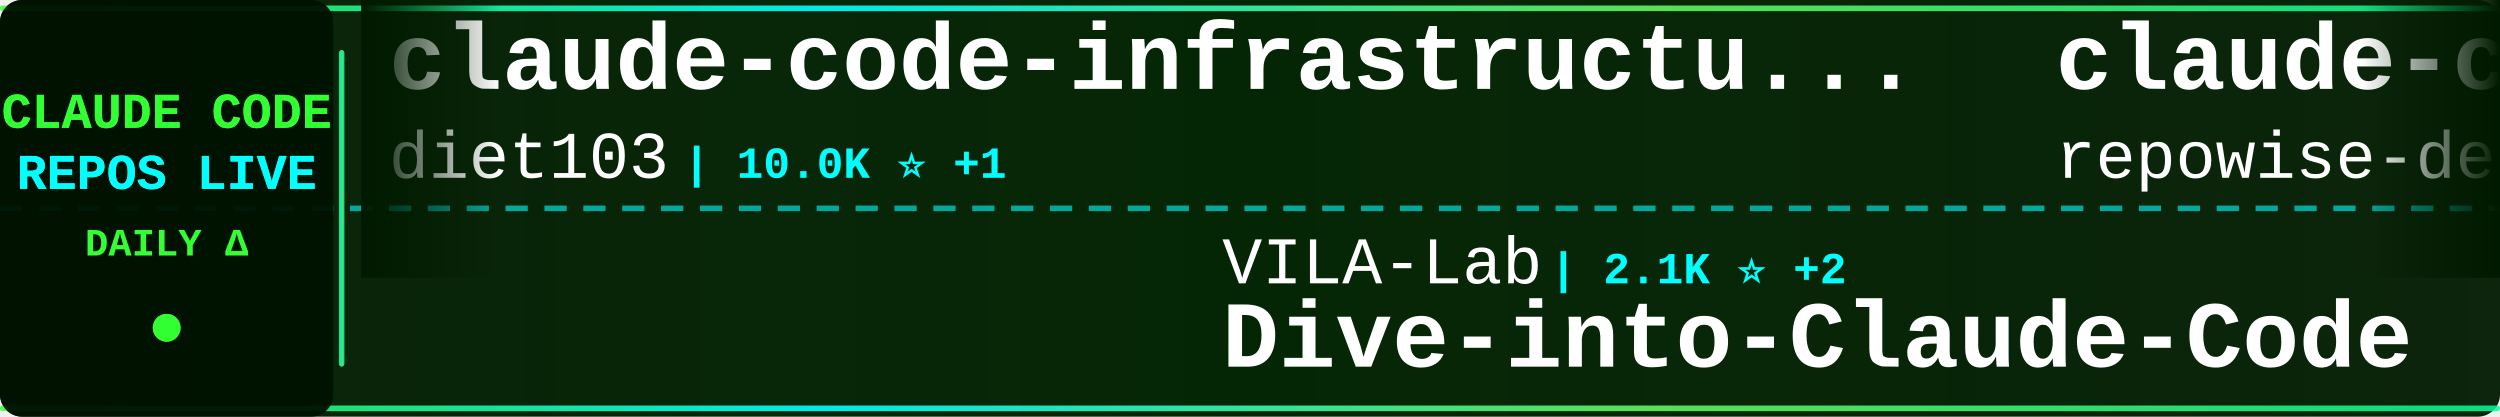
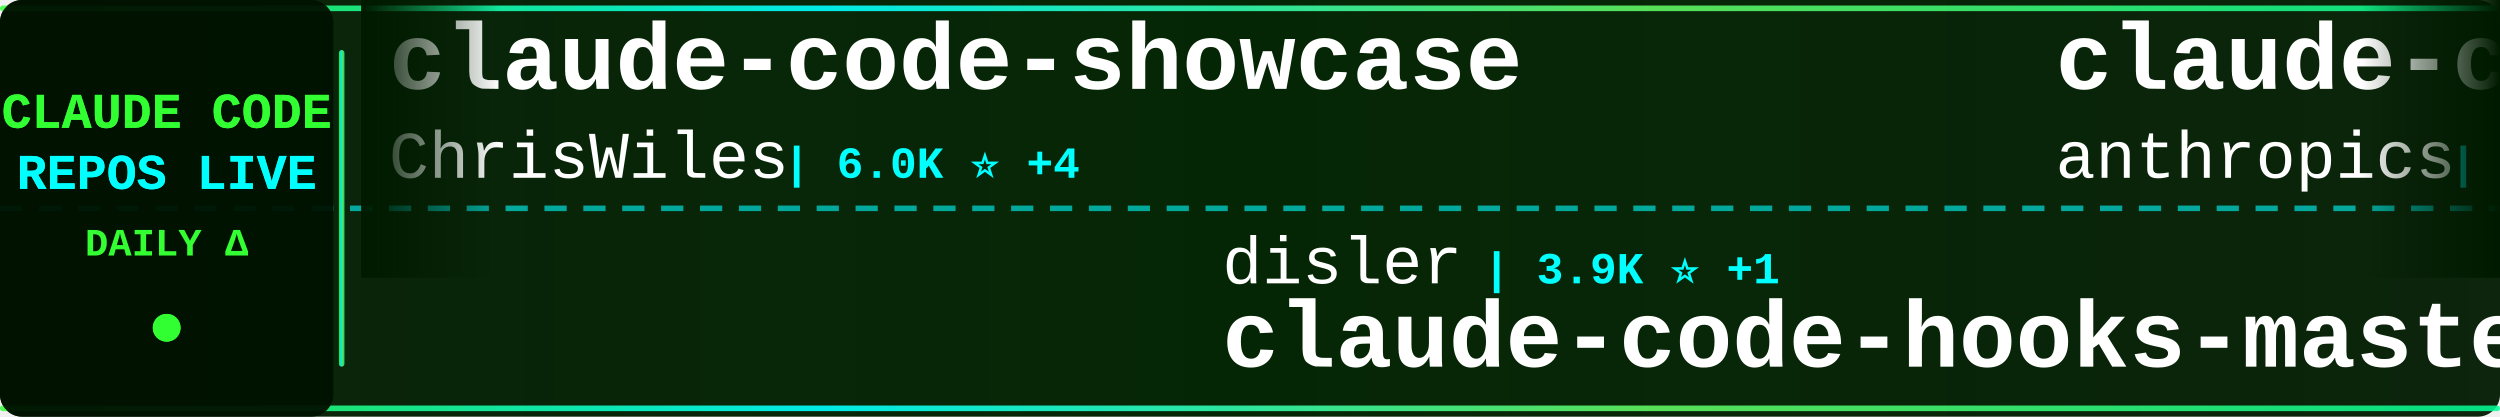
<svg xmlns="http://www.w3.org/2000/svg" width="900" height="150">
  <defs>
    <linearGradient id="tickerBg" x1="0%" y1="0%" x2="100%" y2="0%">
      <stop offset="0%" style="stop-color:#001a00;stop-opacity:0.95" />
      <stop offset="50%" style="stop-color:#002200;stop-opacity:0.98" />
      <stop offset="100%" style="stop-color:#001a00;stop-opacity:0.95" />
    </linearGradient>
    <linearGradient id="borderGrad" x1="0%" y1="0%" x2="100%" y2="0%">
      <stop offset="0%" style="stop-color:#33ff33;stop-opacity:0.85">
        <animate attributeName="stop-opacity" values="0.85;1;0.85" dur="2s" repeatCount="indefinite" />
      </stop>
      <stop offset="33%" style="stop-color:#00ffff;stop-opacity:0.9">
        <animate attributeName="stop-opacity" values="0.9;1;0.9" dur="2.2s" repeatCount="indefinite" />
      </stop>
      <stop offset="66%" style="stop-color:#66ff66;stop-opacity:0.85">
        <animate attributeName="stop-opacity" values="0.85;1;0.85" dur="1.8s" repeatCount="indefinite" />
      </stop>
      <stop offset="100%" style="stop-color:#00ff99;stop-opacity:0.85">
        <animate attributeName="stop-opacity" values="0.85;1;0.85" dur="2s" repeatCount="indefinite" />
      </stop>
    </linearGradient>
    <filter id="textGlow">
      <feGaussianBlur stdDeviation="0.1" result="coloredBlur" />
      <feMerge>
        <feMergeNode in="coloredBlur" />
        <feMergeNode in="SourceGraphic" />
      </feMerge>
    </filter>
    <filter id="metricGlow">
      <feGaussianBlur stdDeviation="0.2" result="coloredBlur" />
      <feMerge>
        <feMergeNode in="coloredBlur" />
        <feMergeNode in="SourceGraphic" />
      </feMerge>
    </filter>
    <linearGradient id="leftFade" x1="0%" y1="0%" x2="100%" y2="0%">
      <stop offset="0%" style="stop-color:#001a00;stop-opacity:1" />
      <stop offset="100%" style="stop-color:#001a00;stop-opacity:0" />
    </linearGradient>
    <linearGradient id="rightFade" x1="0%" y1="0%" x2="100%" y2="0%">
      <stop offset="0%" style="stop-color:#001a00;stop-opacity:0" />
      <stop offset="100%" style="stop-color:#001a00;stop-opacity:1" />
    </linearGradient>
  </defs>
  <rect width="900" height="150" fill="url(#tickerBg)" rx="8" />
  <rect x="0" y="2" width="900" height="2" fill="url(#borderGrad)" rx="1" />
  <rect x="0" y="146" width="900" height="2" fill="url(#borderGrad)" rx="1" />
  <line x1="0" y1="75" x2="900" y2="75" stroke="#00ffff" stroke-width="2" stroke-dasharray="8 6" opacity="0.6" />
  <rect x="0" y="0" width="120" height="150" fill="#001100" opacity="0.95" rx="8" />
  <text x="60" y="46" font-family="'Courier New', monospace" font-size="18" font-weight="bold" fill="#33ff33" text-anchor="middle" filter="url(#textGlow)">
    CLAUDE CODE
  </text>
  <text x="60" y="68" font-family="'Courier New', monospace" font-size="18" font-weight="bold" fill="#00ffff" text-anchor="middle" filter="url(#textGlow)">
    REPOS LIVE
  </text>
  <text x="60" y="92" font-family="'Courier New', monospace" font-size="14" font-weight="bold" fill="#33ff33" text-anchor="middle">
    DAILY Δ
  </text>
  <circle cx="60" cy="118" r="5" fill="#33ff33" filter="url(#metricGlow)">
    <animate attributeName="r" values="4;6;4" dur="1.5s" repeatCount="indefinite" />
    <animate attributeName="opacity" values="0.6;1;0.6" dur="1.5s" repeatCount="indefinite" />
  </circle>
  <rect x="122" y="18" width="2" height="114" fill="url(#borderGrad)" rx="1" />
  <clipPath id="tickerClip">
    <rect x="130" y="0" width="770" height="150" />
  </clipPath>
  <g clip-path="url(#tickerClip)">
    <g id="tickerItems">
      <animateTransform attributeName="transform" attributeType="XML" type="translate" from="0 0" to="-3000 0" dur="54s" repeatCount="indefinite" />
      <g transform="translate(0, 0)">
-         <text x="140" y="32" font-family="'Courier New', monospace" font-size="34" font-weight="bold" fill="#ffffff">claude-code-infrastructu...</text>
-         <text x="140" y="64" font-family="'Courier New', monospace" font-size="24" font-weight="normal" fill="#ffffff" opacity="1.0">diet103</text>
-         <text x="246" y="64" font-family="'Courier New', monospace" font-size="16" font-weight="bold" fill="#00ffff"> | 10.0K ⭐ +1</text>
+         <text x="140" y="32" font-family="'Courier New', monospace" font-size="34" font-weight="bold" fill="#ffffff">claude-code-showcase</text>
+         <text x="140" y="64" font-family="'Courier New', monospace" font-size="24" font-weight="normal" fill="#ffffff" opacity="1.0">ChrisWiles</text>
+         <text x="282" y="64" font-family="'Courier New', monospace" font-size="16" font-weight="bold" fill="#00ffff"> | 6.0K ⭐ +4</text>
      </g>
      <g transform="translate(300, 0)">
-         <text x="140" y="102" font-family="'Courier New', monospace" font-size="24" font-weight="normal" fill="#ffffff" opacity="1.0">VILA-Lab</text>
-         <text x="258" y="102" font-family="'Courier New', monospace" font-size="16" font-weight="bold" fill="#00ffff"> | 2.1K ⭐ +2</text>
-         <text x="140" y="132" font-family="'Courier New', monospace" font-size="34" font-weight="bold" fill="#ffffff">Dive-into-Claude-Code</text>
+         <text x="140" y="102" font-family="'Courier New', monospace" font-size="24" font-weight="normal" fill="#ffffff" opacity="1.0">disler</text>
+         <text x="234" y="102" font-family="'Courier New', monospace" font-size="16" font-weight="bold" fill="#00ffff"> | 3.9K ⭐ +1</text>
+         <text x="140" y="132" font-family="'Courier New', monospace" font-size="34" font-weight="bold" fill="#ffffff">claude-code-hooks-master...</text>
      </g>
      <g transform="translate(600, 0)">
-         <text x="140" y="32" font-family="'Courier New', monospace" font-size="34" font-weight="bold" fill="#ffffff">claude-code-prompts</text>
-         <text x="140" y="64" font-family="'Courier New', monospace" font-size="24" font-weight="normal" fill="#ffffff" opacity="1.0">repowise-dev</text>
-         <text x="306" y="64" font-family="'Courier New', monospace" font-size="16" font-weight="bold" fill="#00ffff"> | 1.2K ⭐</text>
+         <text x="140" y="32" font-family="'Courier New', monospace" font-size="34" font-weight="bold" fill="#ffffff">claude-code-base-action</text>
+         <text x="140" y="64" font-family="'Courier New', monospace" font-size="24" font-weight="normal" fill="#ffffff" opacity="1.0">anthropics</text>
+         <text x="282" y="64" font-family="'Courier New', monospace" font-size="16" font-weight="bold" fill="#00ffff"> | 959 ⭐</text>
      </g>
      <g transform="translate(900, 0)">
-         <text x="140" y="102" font-family="'Courier New', monospace" font-size="24" font-weight="normal" fill="#ffffff" opacity="1.0">SeemSeam</text>
-         <text x="258" y="102" font-family="'Courier New', monospace" font-size="16" font-weight="bold" fill="#00ffff"> | 3.5K ⭐ +4</text>
-         <text x="140" y="132" font-family="'Courier New', monospace" font-size="34" font-weight="bold" fill="#ffffff">claude_codex_bridge</text>
+         <text x="140" y="102" font-family="'Courier New', monospace" font-size="24" font-weight="normal" fill="#ffffff" opacity="1.0">lintsinghua</text>
+         <text x="294" y="102" font-family="'Courier New', monospace" font-size="16" font-weight="bold" fill="#00ffff"> | 4.2K ⭐</text>
+         <text x="140" y="132" font-family="'Courier New', monospace" font-size="34" font-weight="bold" fill="#ffffff">claude-code-book</text>
      </g>
      <g transform="translate(1200, 0)">
-         <text x="140" y="32" font-family="'Courier New', monospace" font-size="34" font-weight="bold" fill="#ffffff">ECC</text>
-         <text x="140" y="64" font-family="'Courier New', monospace" font-size="24" font-weight="normal" fill="#ffffff" opacity="1.0">affaan-m</text>
-         <text x="258" y="64" font-family="'Courier New', monospace" font-size="16" font-weight="bold" fill="#00ffff"> | 243.9K ⭐ +126</text>
+         <text x="140" y="32" font-family="'Courier New', monospace" font-size="34" font-weight="bold" fill="#ffffff">sc-claude-code-files</text>
+         <text x="140" y="64" font-family="'Courier New', monospace" font-size="24" font-weight="normal" fill="#ffffff" opacity="1.0">https-deeplearning-ai</text>
+         <text x="414" y="64" font-family="'Courier New', monospace" font-size="16" font-weight="bold" fill="#00ffff"> | 547 ⭐ +1</text>
      </g>
      <g transform="translate(1500, 0)">
-         <text x="140" y="102" font-family="'Courier New', monospace" font-size="24" font-weight="normal" fill="#ffffff" opacity="1.0">Alishahryar1</text>
-         <text x="306" y="102" font-family="'Courier New', monospace" font-size="16" font-weight="bold" fill="#00ffff"> | 51.1K ⭐ +212</text>
-         <text x="140" y="132" font-family="'Courier New', monospace" font-size="34" font-weight="bold" fill="#ffffff">free-claude-code</text>
+         <text x="140" y="102" font-family="'Courier New', monospace" font-size="24" font-weight="normal" fill="#ffffff" opacity="1.0">AICoderTudou</text>
+         <text x="306" y="102" font-family="'Courier New', monospace" font-size="16" font-weight="bold" fill="#00ffff"> | 495 ⭐</text>
+         <text x="140" y="132" font-family="'Courier New', monospace" font-size="34" font-weight="bold" fill="#ffffff">claude-code-tudou</text>
      </g>
      <g transform="translate(1800, 0)">
-         <text x="140" y="32" font-family="'Courier New', monospace" font-size="34" font-weight="bold" fill="#ffffff">claude-code-source-code</text>
-         <text x="140" y="64" font-family="'Courier New', monospace" font-size="24" font-weight="normal" fill="#ffffff" opacity="1.0">777genius</text>
-         <text x="270" y="64" font-family="'Courier New', monospace" font-size="16" font-weight="bold" fill="#00ffff"> | 927 ⭐</text>
+         <text x="140" y="32" font-family="'Courier New', monospace" font-size="34" font-weight="bold" fill="#ffffff">claude-code-my-workflow</text>
+         <text x="140" y="64" font-family="'Courier New', monospace" font-size="24" font-weight="normal" fill="#ffffff" opacity="1.0">pedrohcgs</text>
+         <text x="270" y="64" font-family="'Courier New', monospace" font-size="16" font-weight="bold" fill="#00ffff"> | 1.5K ⭐</text>
      </g>
      <g transform="translate(2100, 0)">
-         <text x="140" y="102" font-family="'Courier New', monospace" font-size="24" font-weight="normal" fill="#ffffff" opacity="1.0">Donchitos</text>
-         <text x="270" y="102" font-family="'Courier New', monospace" font-size="16" font-weight="bold" fill="#00ffff"> | 24.6K ⭐ +24</text>
-         <text x="140" y="132" font-family="'Courier New', monospace" font-size="34" font-weight="bold" fill="#ffffff">Claude-Code-Game-Studios</text>
+         <text x="140" y="102" font-family="'Courier New', monospace" font-size="24" font-weight="normal" fill="#ffffff" opacity="1.0">hangsman</text>
+         <text x="258" y="102" font-family="'Courier New', monospace" font-size="16" font-weight="bold" fill="#00ffff"> | 791 ⭐</text>
+         <text x="140" y="132" font-family="'Courier New', monospace" font-size="34" font-weight="bold" fill="#ffffff">claude-code-source</text>
      </g>
      <g transform="translate(2400, 0)">
-         <text x="140" y="32" font-family="'Courier New', monospace" font-size="34" font-weight="bold" fill="#ffffff">awesome-claude-code-suba...</text>
-         <text x="140" y="64" font-family="'Courier New', monospace" font-size="24" font-weight="normal" fill="#ffffff" opacity="1.0">VoltAgent</text>
-         <text x="270" y="64" font-family="'Courier New', monospace" font-size="16" font-weight="bold" fill="#00ffff"> | 24.7K ⭐ +21</text>
+         <text x="140" y="32" font-family="'Courier New', monospace" font-size="34" font-weight="bold" fill="#ffffff">claude-code-transcripts</text>
+         <text x="140" y="64" font-family="'Courier New', monospace" font-size="24" font-weight="normal" fill="#ffffff" opacity="1.0">simonw</text>
+         <text x="234" y="64" font-family="'Courier New', monospace" font-size="16" font-weight="bold" fill="#00ffff"> | 1.7K ⭐ +2</text>
      </g>
      <g transform="translate(2700, 0)">
-         <text x="140" y="102" font-family="'Courier New', monospace" font-size="24" font-weight="normal" fill="#ffffff" opacity="1.0">huangserva</text>
-         <text x="282" y="102" font-family="'Courier New', monospace" font-size="16" font-weight="bold" fill="#00ffff"> | 626 ⭐</text>
-         <text x="140" y="132" font-family="'Courier New', monospace" font-size="34" font-weight="bold" fill="#ffffff">claude-code-cli</text>
+         <text x="140" y="102" font-family="'Courier New', monospace" font-size="24" font-weight="normal" fill="#ffffff" opacity="1.0">guanshan</text>
+         <text x="258" y="102" font-family="'Courier New', monospace" font-size="16" font-weight="bold" fill="#00ffff"> | 61 ⭐</text>
+         <text x="140" y="132" font-family="'Courier New', monospace" font-size="34" font-weight="bold" fill="#ffffff">ClaudeCode</text>
      </g>
      <g transform="translate(3000, 0)">
-         <text x="140" y="32" font-family="'Courier New', monospace" font-size="34" font-weight="bold" fill="#ffffff">claude-code-infrastructu...</text>
-         <text x="140" y="64" font-family="'Courier New', monospace" font-size="24" font-weight="normal" fill="#ffffff" opacity="1.0">diet103</text>
-         <text x="246" y="64" font-family="'Courier New', monospace" font-size="16" font-weight="bold" fill="#00ffff"> | 10.0K ⭐ +1</text>
+         <text x="140" y="32" font-family="'Courier New', monospace" font-size="34" font-weight="bold" fill="#ffffff">claude-code-showcase</text>
+         <text x="140" y="64" font-family="'Courier New', monospace" font-size="24" font-weight="normal" fill="#ffffff" opacity="1.0">ChrisWiles</text>
+         <text x="282" y="64" font-family="'Courier New', monospace" font-size="16" font-weight="bold" fill="#00ffff"> | 6.0K ⭐ +4</text>
      </g>
      <g transform="translate(3300, 0)">
-         <text x="140" y="102" font-family="'Courier New', monospace" font-size="24" font-weight="normal" fill="#ffffff" opacity="1.0">VILA-Lab</text>
-         <text x="258" y="102" font-family="'Courier New', monospace" font-size="16" font-weight="bold" fill="#00ffff"> | 2.1K ⭐ +2</text>
-         <text x="140" y="132" font-family="'Courier New', monospace" font-size="34" font-weight="bold" fill="#ffffff">Dive-into-Claude-Code</text>
+         <text x="140" y="102" font-family="'Courier New', monospace" font-size="24" font-weight="normal" fill="#ffffff" opacity="1.0">disler</text>
+         <text x="234" y="102" font-family="'Courier New', monospace" font-size="16" font-weight="bold" fill="#00ffff"> | 3.9K ⭐ +1</text>
+         <text x="140" y="132" font-family="'Courier New', monospace" font-size="34" font-weight="bold" fill="#ffffff">claude-code-hooks-master...</text>
      </g>
      <g transform="translate(3600, 0)">
-         <text x="140" y="32" font-family="'Courier New', monospace" font-size="34" font-weight="bold" fill="#ffffff">claude-code-prompts</text>
-         <text x="140" y="64" font-family="'Courier New', monospace" font-size="24" font-weight="normal" fill="#ffffff" opacity="1.0">repowise-dev</text>
-         <text x="306" y="64" font-family="'Courier New', monospace" font-size="16" font-weight="bold" fill="#00ffff"> | 1.2K ⭐</text>
+         <text x="140" y="32" font-family="'Courier New', monospace" font-size="34" font-weight="bold" fill="#ffffff">claude-code-base-action</text>
+         <text x="140" y="64" font-family="'Courier New', monospace" font-size="24" font-weight="normal" fill="#ffffff" opacity="1.0">anthropics</text>
+         <text x="282" y="64" font-family="'Courier New', monospace" font-size="16" font-weight="bold" fill="#00ffff"> | 959 ⭐</text>
      </g>
      <g transform="translate(3900, 0)">
-         <text x="140" y="102" font-family="'Courier New', monospace" font-size="24" font-weight="normal" fill="#ffffff" opacity="1.0">SeemSeam</text>
-         <text x="258" y="102" font-family="'Courier New', monospace" font-size="16" font-weight="bold" fill="#00ffff"> | 3.5K ⭐ +4</text>
-         <text x="140" y="132" font-family="'Courier New', monospace" font-size="34" font-weight="bold" fill="#ffffff">claude_codex_bridge</text>
+         <text x="140" y="102" font-family="'Courier New', monospace" font-size="24" font-weight="normal" fill="#ffffff" opacity="1.0">lintsinghua</text>
+         <text x="294" y="102" font-family="'Courier New', monospace" font-size="16" font-weight="bold" fill="#00ffff"> | 4.2K ⭐</text>
+         <text x="140" y="132" font-family="'Courier New', monospace" font-size="34" font-weight="bold" fill="#ffffff">claude-code-book</text>
      </g>
    </g>
  </g>
  <rect x="130" y="0" width="50" height="100" fill="url(#leftFade)" />
  <rect x="850" y="0" width="50" height="100" fill="url(#rightFade)" />
</svg>
